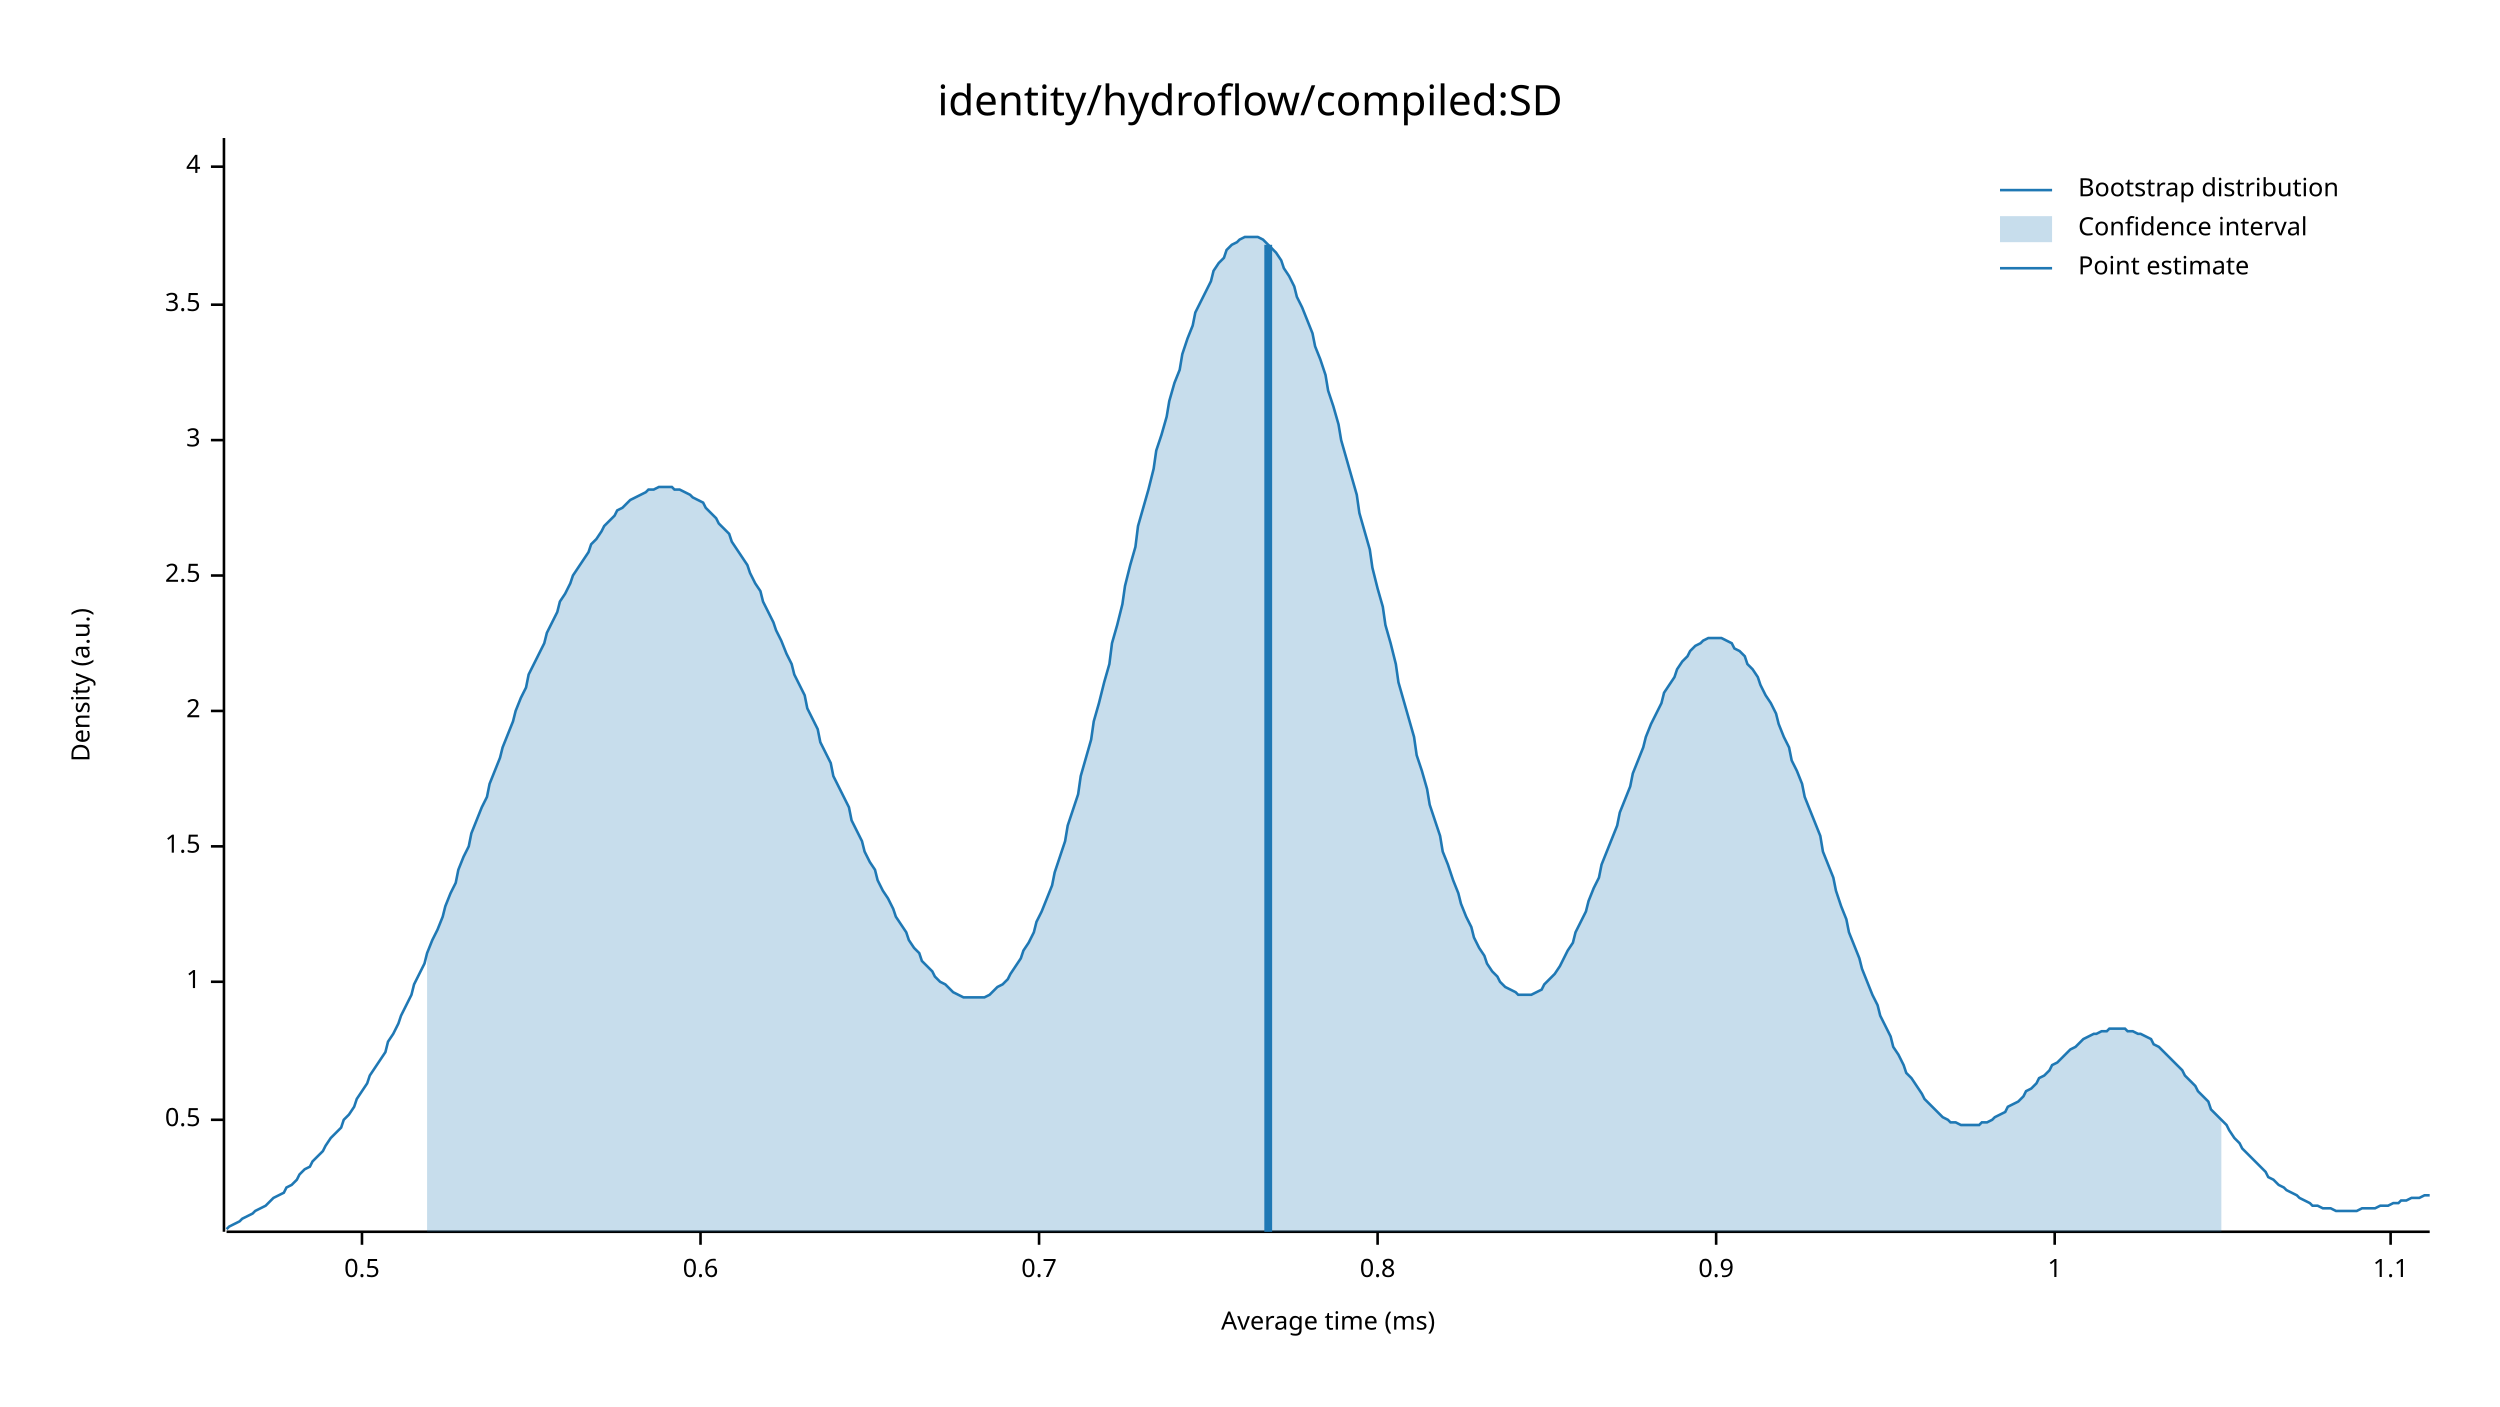
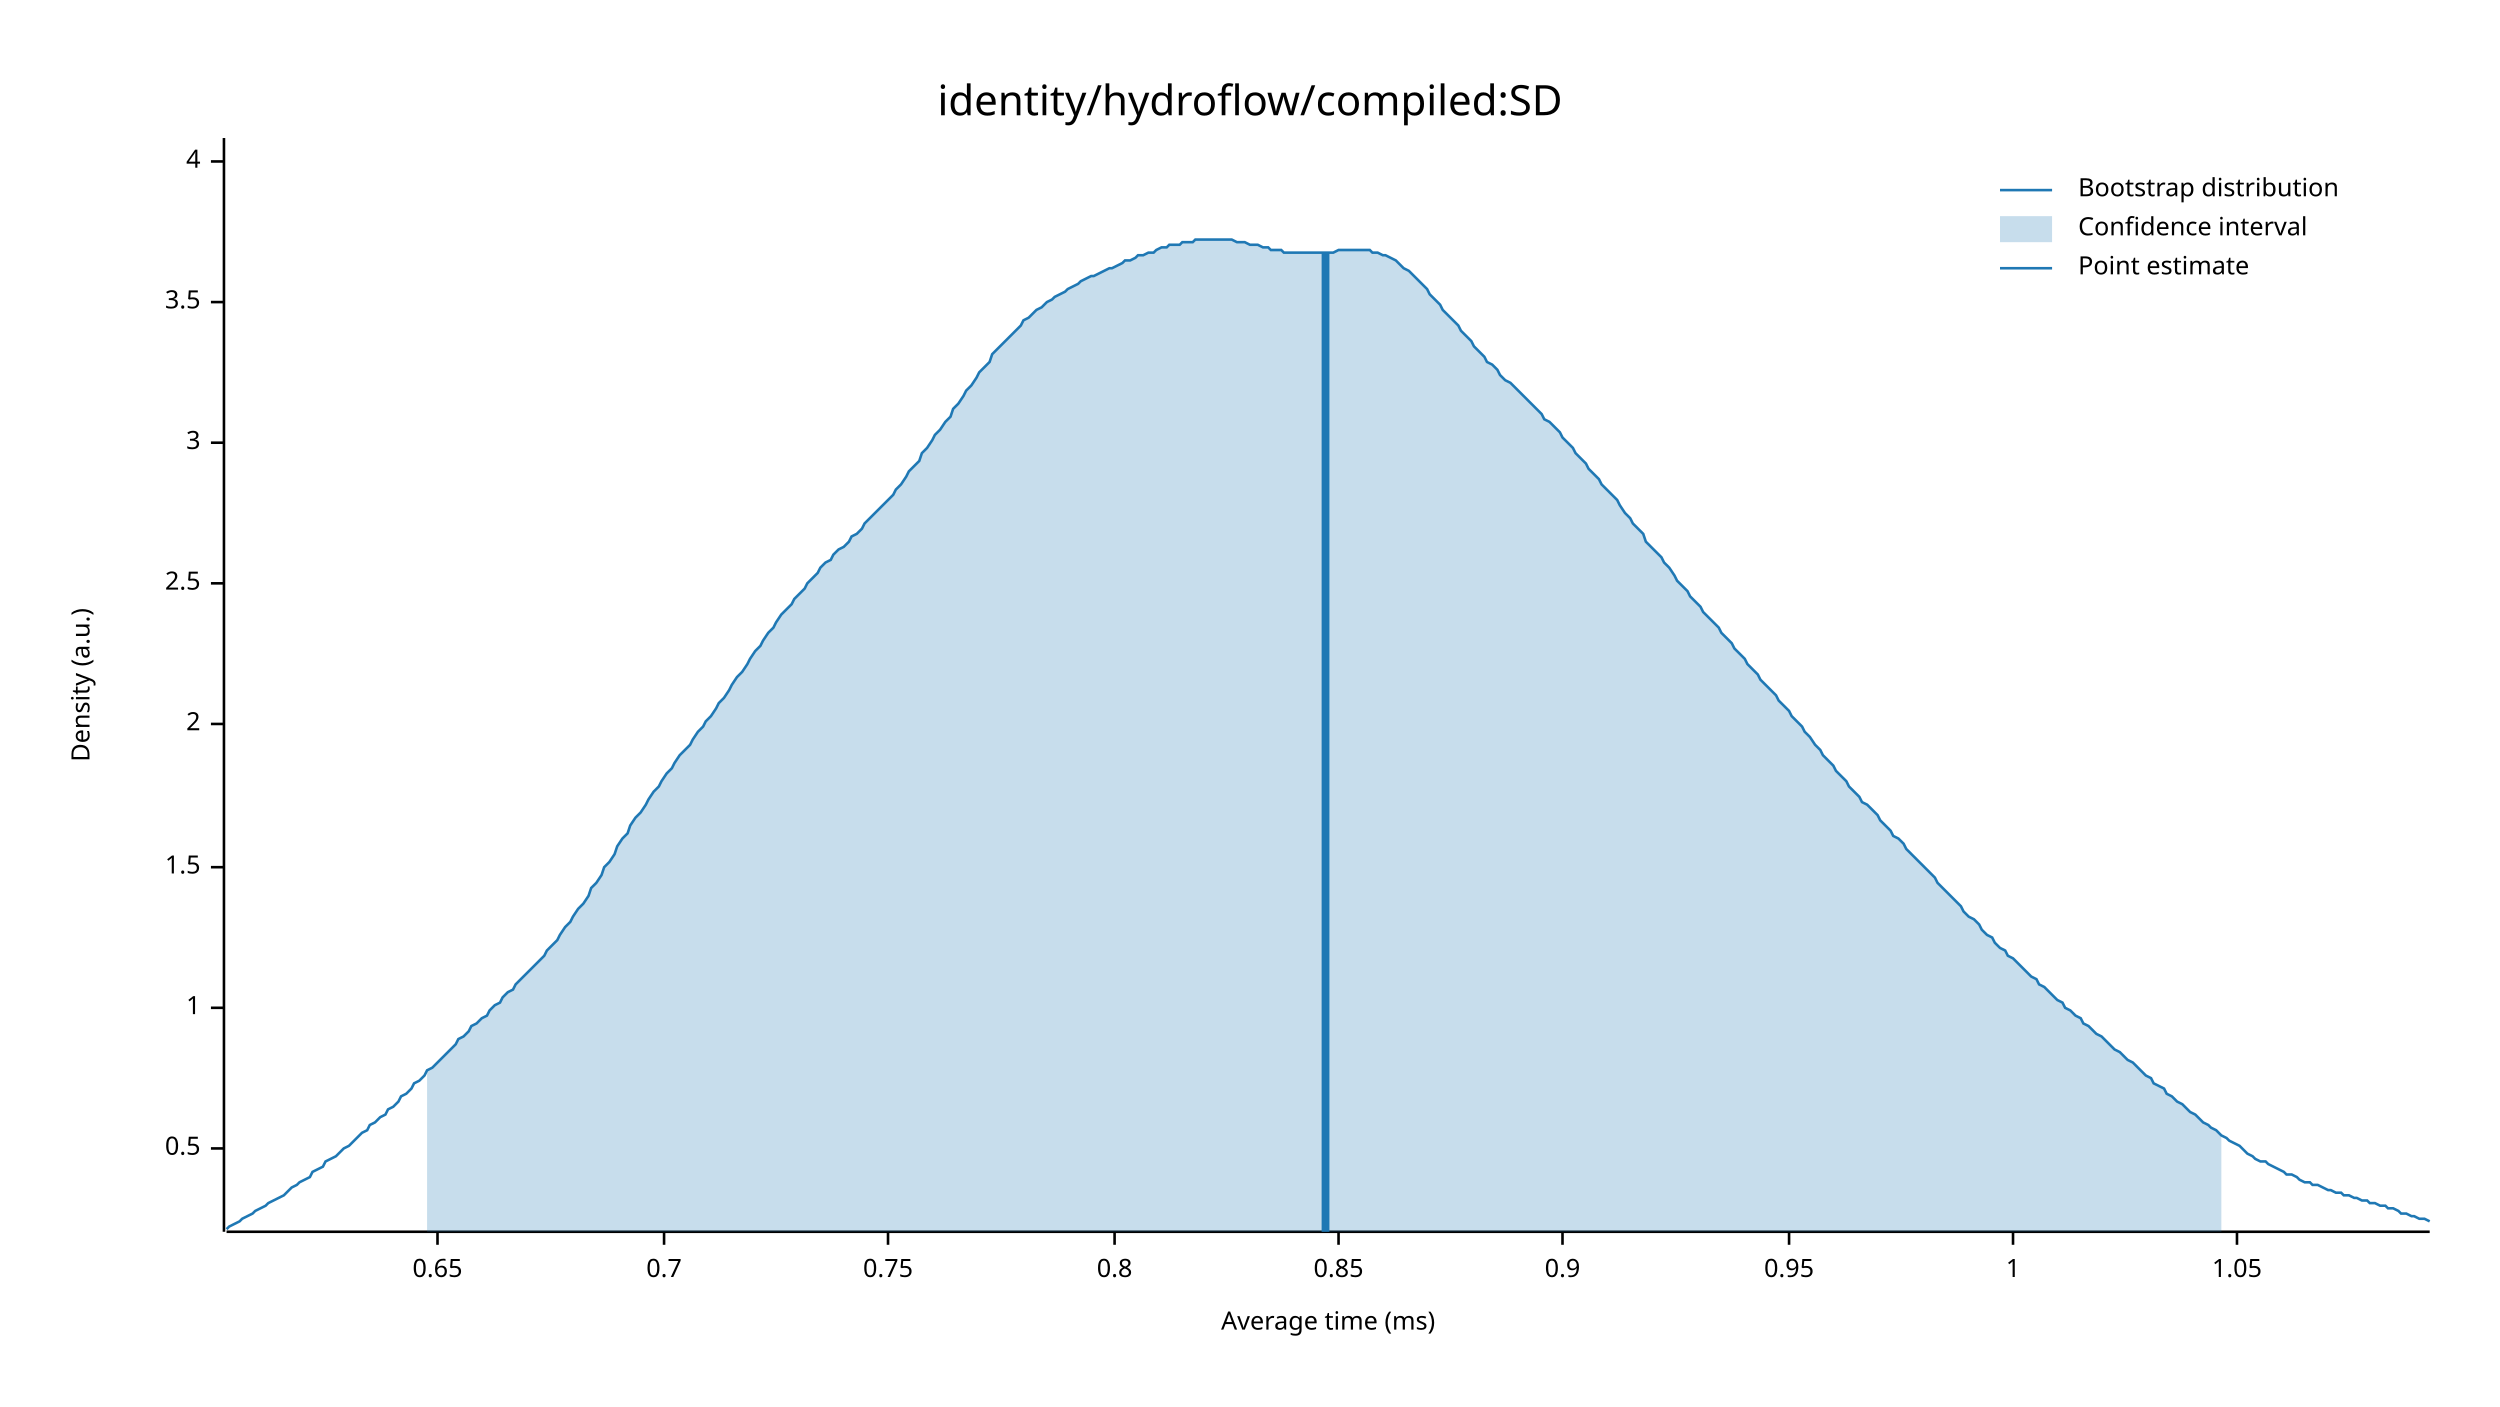
<svg xmlns="http://www.w3.org/2000/svg" width="960" height="540" viewBox="0 0 960 540">
  <text x="480" y="32" dy="0.76em" text-anchor="middle" font-family="sans-serif" font-size="16.129" opacity="1" fill="#000000">
identity/hydroflow/compiled:SD
</text>
  <text x="27" y="263" dy="0.76em" text-anchor="middle" font-family="sans-serif" font-size="9.677" opacity="1" fill="#000000" transform="rotate(270, 27, 263)">
Density (a.u.)
</text>
  <text x="510" y="513" dy="-0.5ex" text-anchor="middle" font-family="sans-serif" font-size="9.677" opacity="1" fill="#000000">
Average time (ms)
</text>
  <polyline fill="none" opacity="1" stroke="#000000" stroke-width="1" points="86,53 86,473 " />
-   <text x="77" y="430" dy="0.5ex" text-anchor="end" font-family="sans-serif" font-size="9.677" opacity="1" fill="#000000">
+   <text x="77" y="441" dy="0.5ex" text-anchor="end" font-family="sans-serif" font-size="9.677" opacity="1" fill="#000000">
0.5
</text>
-   <polyline fill="none" opacity="1" stroke="#000000" stroke-width="1" points="81,430 86,430 " />
-   <text x="77" y="377" dy="0.5ex" text-anchor="end" font-family="sans-serif" font-size="9.677" opacity="1" fill="#000000">
+   <polyline fill="none" opacity="1" stroke="#000000" stroke-width="1" points="81,441 86,441 " />
+   <text x="77" y="387" dy="0.5ex" text-anchor="end" font-family="sans-serif" font-size="9.677" opacity="1" fill="#000000">
1
</text>
-   <polyline fill="none" opacity="1" stroke="#000000" stroke-width="1" points="81,377 86,377 " />
-   <text x="77" y="325" dy="0.5ex" text-anchor="end" font-family="sans-serif" font-size="9.677" opacity="1" fill="#000000">
+   <polyline fill="none" opacity="1" stroke="#000000" stroke-width="1" points="81,387 86,387 " />
+   <text x="77" y="333" dy="0.5ex" text-anchor="end" font-family="sans-serif" font-size="9.677" opacity="1" fill="#000000">
1.5
</text>
-   <polyline fill="none" opacity="1" stroke="#000000" stroke-width="1" points="81,325 86,325 " />
-   <text x="77" y="273" dy="0.5ex" text-anchor="end" font-family="sans-serif" font-size="9.677" opacity="1" fill="#000000">
+   <polyline fill="none" opacity="1" stroke="#000000" stroke-width="1" points="81,333 86,333 " />
+   <text x="77" y="278" dy="0.5ex" text-anchor="end" font-family="sans-serif" font-size="9.677" opacity="1" fill="#000000">
2
</text>
-   <polyline fill="none" opacity="1" stroke="#000000" stroke-width="1" points="81,273 86,273 " />
-   <text x="77" y="221" dy="0.5ex" text-anchor="end" font-family="sans-serif" font-size="9.677" opacity="1" fill="#000000">
+   <polyline fill="none" opacity="1" stroke="#000000" stroke-width="1" points="81,278 86,278 " />
+   <text x="77" y="224" dy="0.5ex" text-anchor="end" font-family="sans-serif" font-size="9.677" opacity="1" fill="#000000">
2.5
</text>
-   <polyline fill="none" opacity="1" stroke="#000000" stroke-width="1" points="81,221 86,221 " />
-   <text x="77" y="169" dy="0.5ex" text-anchor="end" font-family="sans-serif" font-size="9.677" opacity="1" fill="#000000">
+   <polyline fill="none" opacity="1" stroke="#000000" stroke-width="1" points="81,224 86,224 " />
+   <text x="77" y="170" dy="0.5ex" text-anchor="end" font-family="sans-serif" font-size="9.677" opacity="1" fill="#000000">
3
</text>
-   <polyline fill="none" opacity="1" stroke="#000000" stroke-width="1" points="81,169 86,169 " />
-   <text x="77" y="117" dy="0.5ex" text-anchor="end" font-family="sans-serif" font-size="9.677" opacity="1" fill="#000000">
+   <polyline fill="none" opacity="1" stroke="#000000" stroke-width="1" points="81,170 86,170 " />
+   <text x="77" y="116" dy="0.5ex" text-anchor="end" font-family="sans-serif" font-size="9.677" opacity="1" fill="#000000">
3.5
</text>
-   <polyline fill="none" opacity="1" stroke="#000000" stroke-width="1" points="81,117 86,117 " />
-   <text x="77" y="64" dy="0.5ex" text-anchor="end" font-family="sans-serif" font-size="9.677" opacity="1" fill="#000000">
+   <polyline fill="none" opacity="1" stroke="#000000" stroke-width="1" points="81,116 86,116 " />
+   <text x="77" y="62" dy="0.5ex" text-anchor="end" font-family="sans-serif" font-size="9.677" opacity="1" fill="#000000">
4
</text>
-   <polyline fill="none" opacity="1" stroke="#000000" stroke-width="1" points="81,64 86,64 " />
+   <polyline fill="none" opacity="1" stroke="#000000" stroke-width="1" points="81,62 86,62 " />
  <polyline fill="none" opacity="1" stroke="#000000" stroke-width="1" points="87,473 933,473 " />
-   <text x="139" y="483" dy="0.76em" text-anchor="middle" font-family="sans-serif" font-size="9.677" opacity="1" fill="#000000">
- 0.5
+   <text x="168" y="483" dy="0.76em" text-anchor="middle" font-family="sans-serif" font-size="9.677" opacity="1" fill="#000000">
+ 0.65
</text>
-   <polyline fill="none" opacity="1" stroke="#000000" stroke-width="1" points="139,473 139,478 " />
-   <text x="269" y="483" dy="0.76em" text-anchor="middle" font-family="sans-serif" font-size="9.677" opacity="1" fill="#000000">
- 0.6
- </text>
-   <polyline fill="none" opacity="1" stroke="#000000" stroke-width="1" points="269,473 269,478 " />
-   <text x="399" y="483" dy="0.76em" text-anchor="middle" font-family="sans-serif" font-size="9.677" opacity="1" fill="#000000">
+   <polyline fill="none" opacity="1" stroke="#000000" stroke-width="1" points="168,473 168,478 " />
+   <text x="255" y="483" dy="0.76em" text-anchor="middle" font-family="sans-serif" font-size="9.677" opacity="1" fill="#000000">
0.7
</text>
-   <polyline fill="none" opacity="1" stroke="#000000" stroke-width="1" points="399,473 399,478 " />
-   <text x="529" y="483" dy="0.76em" text-anchor="middle" font-family="sans-serif" font-size="9.677" opacity="1" fill="#000000">
+   <polyline fill="none" opacity="1" stroke="#000000" stroke-width="1" points="255,473 255,478 " />
+   <text x="341" y="483" dy="0.76em" text-anchor="middle" font-family="sans-serif" font-size="9.677" opacity="1" fill="#000000">
+ 0.75
+ </text>
+   <polyline fill="none" opacity="1" stroke="#000000" stroke-width="1" points="341,473 341,478 " />
+   <text x="428" y="483" dy="0.76em" text-anchor="middle" font-family="sans-serif" font-size="9.677" opacity="1" fill="#000000">
0.8
</text>
-   <polyline fill="none" opacity="1" stroke="#000000" stroke-width="1" points="529,473 529,478 " />
-   <text x="659" y="483" dy="0.76em" text-anchor="middle" font-family="sans-serif" font-size="9.677" opacity="1" fill="#000000">
+   <polyline fill="none" opacity="1" stroke="#000000" stroke-width="1" points="428,473 428,478 " />
+   <text x="514" y="483" dy="0.76em" text-anchor="middle" font-family="sans-serif" font-size="9.677" opacity="1" fill="#000000">
+ 0.85
+ </text>
+   <polyline fill="none" opacity="1" stroke="#000000" stroke-width="1" points="514,473 514,478 " />
+   <text x="600" y="483" dy="0.76em" text-anchor="middle" font-family="sans-serif" font-size="9.677" opacity="1" fill="#000000">
0.9
</text>
-   <polyline fill="none" opacity="1" stroke="#000000" stroke-width="1" points="659,473 659,478 " />
-   <text x="789" y="483" dy="0.76em" text-anchor="middle" font-family="sans-serif" font-size="9.677" opacity="1" fill="#000000">
+   <polyline fill="none" opacity="1" stroke="#000000" stroke-width="1" points="600,473 600,478 " />
+   <text x="687" y="483" dy="0.76em" text-anchor="middle" font-family="sans-serif" font-size="9.677" opacity="1" fill="#000000">
+ 0.95
+ </text>
+   <polyline fill="none" opacity="1" stroke="#000000" stroke-width="1" points="687,473 687,478 " />
+   <text x="773" y="483" dy="0.76em" text-anchor="middle" font-family="sans-serif" font-size="9.677" opacity="1" fill="#000000">
1
</text>
-   <polyline fill="none" opacity="1" stroke="#000000" stroke-width="1" points="789,473 789,478 " />
-   <text x="918" y="483" dy="0.76em" text-anchor="middle" font-family="sans-serif" font-size="9.677" opacity="1" fill="#000000">
- 1.1
+   <polyline fill="none" opacity="1" stroke="#000000" stroke-width="1" points="773,473 773,478 " />
+   <text x="859" y="483" dy="0.76em" text-anchor="middle" font-family="sans-serif" font-size="9.677" opacity="1" fill="#000000">
+ 1.05
</text>
-   <polyline fill="none" opacity="1" stroke="#000000" stroke-width="1" points="918,473 918,478 " />
-   <polyline fill="none" opacity="1" stroke="#1F78B4" stroke-width="1" points="87,472 88,471 90,470 92,469 93,468 95,467 97,466 98,465 100,464 102,463 103,462 105,460 107,459 109,458 110,456 112,455 114,453 115,451 117,449 119,448 120,446 122,444 124,442 125,440 127,437 129,435 131,433 132,430 134,428 136,425 137,422 139,419 141,416 142,413 144,410 146,407 148,404 149,400 151,397 153,393 154,390 156,386 158,382 159,378 161,374 163,370 164,366 166,361 168,357 170,352 171,348 173,343 175,339 176,334 178,329 180,325 181,320 183,315 185,310 187,306 188,301 190,296 192,291 193,287 195,282 197,277 198,273 200,268 202,264 203,259 205,255 207,251 209,247 210,243 212,239 214,235 215,231 217,228 219,224 220,221 222,218 224,215 226,212 227,209 229,207 231,204 232,202 234,200 236,198 237,196 239,195 241,193 242,192 244,191 246,190 248,189 249,188 251,188 253,187 254,187 256,187 258,187 259,188 261,188 263,189 265,190 266,191 268,192 270,193 271,195 273,197 275,199 276,201 278,203 280,205 281,208 283,211 285,214 287,217 288,220 290,224 292,227 293,231 295,235 297,239 298,242 300,246 302,251 304,255 305,259 307,263 309,267 310,272 312,276 314,280 315,285 317,289 319,293 320,298 322,302 324,306 326,310 327,315 329,319 331,323 332,327 334,331 336,334 337,338 339,342 341,345 343,349 344,352 346,355 348,358 349,361 351,364 353,366 354,369 356,371 358,373 359,375 361,377 363,378 365,380 366,381 368,382 370,383 371,383 373,383 375,383 376,383 378,383 380,382 381,381 383,379 385,378 387,376 388,374 390,371 392,368 393,365 395,362 397,358 398,354 400,350 402,345 404,340 405,335 407,329 409,323 410,317 412,311 414,305 415,298 417,291 419,284 420,277 422,270 424,262 426,255 427,247 429,240 431,232 432,225 434,217 436,210 437,202 439,195 441,188 443,180 444,173 446,167 448,160 449,154 451,147 453,142 454,136 456,130 458,125 459,120 461,116 463,112 465,108 466,104 468,101 470,99 471,96 473,94 475,93 476,92 478,91 480,91 482,91 483,91 485,92 487,94 488,95 490,97 492,100 493,103 495,106 497,110 498,114 500,118 502,123 504,128 505,133 507,138 509,144 510,150 512,156 514,163 515,169 517,176 519,183 521,190 522,197 524,204 526,211 527,218 529,226 531,233 532,240 534,247 536,255 537,262 539,269 541,276 543,283 544,290 546,296 548,303 549,309 551,315 553,321 554,327 556,332 558,338 560,343 561,347 563,352 565,356 566,360 568,364 570,367 571,370 573,373 575,375 576,377 578,379 580,380 582,381 583,382 585,382 587,382 588,382 590,381 592,380 593,378 595,376 597,374 599,371 600,369 602,365 604,362 605,358 607,354 609,350 610,346 612,341 614,337 615,332 617,327 619,322 621,317 622,312 624,307 626,302 627,297 629,292 631,287 632,283 634,278 636,274 638,270 639,266 641,263 643,260 644,257 646,254 648,252 649,250 651,248 653,247 654,246 656,245 658,245 660,245 661,245 663,246 665,247 666,249 668,250 670,252 671,255 673,257 675,260 676,263 678,267 680,270 682,274 683,278 685,283 687,287 688,292 690,296 692,301 693,306 695,311 697,316 699,321 700,327 702,332 704,337 705,342 707,348 709,353 710,358 712,363 714,368 715,372 717,377 719,382 721,386 722,390 724,394 726,398 727,402 729,405 731,409 732,412 734,414 736,417 738,420 739,422 741,424 743,426 744,427 746,429 748,430 749,431 751,431 753,432 754,432 756,432 758,432 760,432 761,431 763,431 765,430 766,429 768,428 770,427 771,425 773,424 775,423 777,421 778,419 780,418 782,416 783,414 785,413 787,411 788,409 790,408 792,406 793,405 795,403 797,402 799,400 800,399 802,398 804,397 805,397 807,396 809,396 810,395 812,395 814,395 816,395 817,396 819,396 821,397 822,397 824,398 826,399 827,401 829,402 831,404 832,405 834,407 836,409 838,411 839,413 841,415 843,417 844,419 846,421 848,423 849,426 851,428 853,430 855,432 856,434 858,437 860,439 861,441 863,443 865,445 866,446 868,448 870,450 871,452 873,453 875,455 877,456 878,457 880,458 882,459 883,460 885,461 887,462 888,463 890,463 892,464 894,464 895,464 897,465 899,465 900,465 902,465 904,465 905,465 907,464 909,464 910,464 912,464 914,463 916,463 917,463 919,462 921,462 922,461 924,461 926,460 927,460 929,460 931,459 933,459 " />
-   <polygon opacity="0.25" fill="#1F78B4" points="164,366 166,361 168,357 170,352 171,348 173,343 175,339 176,334 178,329 180,325 181,320 183,315 185,310 187,306 188,301 190,296 192,291 193,287 195,282 197,277 198,273 200,268 202,264 203,259 205,255 207,251 209,247 210,243 212,239 214,235 215,231 217,228 219,224 220,221 222,218 224,215 226,212 227,209 229,207 231,204 232,202 234,200 236,198 237,196 239,195 241,193 242,192 244,191 246,190 248,189 249,188 251,188 253,187 254,187 256,187 258,187 259,188 261,188 263,189 265,190 266,191 268,192 270,193 271,195 273,197 275,199 276,201 278,203 280,205 281,208 283,211 285,214 287,217 288,220 290,224 292,227 293,231 295,235 297,239 298,242 300,246 302,251 304,255 305,259 307,263 309,267 310,272 312,276 314,280 315,285 317,289 319,293 320,298 322,302 324,306 326,310 327,315 329,319 331,323 332,327 334,331 336,334 337,338 339,342 341,345 343,349 344,352 346,355 348,358 349,361 351,364 353,366 354,369 356,371 358,373 359,375 361,377 363,378 365,380 366,381 368,382 370,383 371,383 373,383 375,383 376,383 378,383 380,382 381,381 383,379 385,378 387,376 388,374 390,371 392,368 393,365 395,362 397,358 398,354 400,350 402,345 404,340 405,335 407,329 409,323 410,317 412,311 414,305 415,298 417,291 419,284 420,277 422,270 424,262 426,255 427,247 429,240 431,232 432,225 434,217 436,210 437,202 439,195 441,188 443,180 444,173 446,167 448,160 449,154 451,147 453,142 454,136 456,130 458,125 459,120 461,116 463,112 465,108 466,104 468,101 470,99 471,96 473,94 475,93 476,92 478,91 480,91 482,91 483,91 485,92 487,94 488,95 490,97 492,100 493,103 495,106 497,110 498,114 500,118 502,123 504,128 505,133 507,138 509,144 510,150 512,156 514,163 515,169 517,176 519,183 521,190 522,197 524,204 526,211 527,218 529,226 531,233 532,240 534,247 536,255 537,262 539,269 541,276 543,283 544,290 546,296 548,303 549,309 551,315 553,321 554,327 556,332 558,338 560,343 561,347 563,352 565,356 566,360 568,364 570,367 571,370 573,373 575,375 576,377 578,379 580,380 582,381 583,382 585,382 587,382 588,382 590,381 592,380 593,378 595,376 597,374 599,371 600,369 602,365 604,362 605,358 607,354 609,350 610,346 612,341 614,337 615,332 617,327 619,322 621,317 622,312 624,307 626,302 627,297 629,292 631,287 632,283 634,278 636,274 638,270 639,266 641,263 643,260 644,257 646,254 648,252 649,250 651,248 653,247 654,246 656,245 658,245 660,245 661,245 663,246 665,247 666,249 668,250 670,252 671,255 673,257 675,260 676,263 678,267 680,270 682,274 683,278 685,283 687,287 688,292 690,296 692,301 693,306 695,311 697,316 699,321 700,327 702,332 704,337 705,342 707,348 709,353 710,358 712,363 714,368 715,372 717,377 719,382 721,386 722,390 724,394 726,398 727,402 729,405 731,409 732,412 734,414 736,417 738,420 739,422 741,424 743,426 744,427 746,429 748,430 749,431 751,431 753,432 754,432 756,432 758,432 760,432 761,431 763,431 765,430 766,429 768,428 770,427 771,425 773,424 775,423 777,421 778,419 780,418 782,416 783,414 785,413 787,411 788,409 790,408 792,406 793,405 795,403 797,402 799,400 800,399 802,398 804,397 805,397 807,396 809,396 810,395 812,395 814,395 816,395 817,396 819,396 821,397 822,397 824,398 826,399 827,401 829,402 831,404 832,405 834,407 836,409 838,411 839,413 841,415 843,417 844,419 846,421 848,423 849,426 851,428 853,430 853,473 164,473 " />
-   <polyline fill="none" opacity="1" stroke="#1F78B4" stroke-width="3" points="487,473 487,94 " />
+   <polyline fill="none" opacity="1" stroke="#000000" stroke-width="1" points="859,473 859,478 " />
+   <polyline fill="none" opacity="1" stroke="#1F78B4" stroke-width="1" points="87,472 88,471 90,470 92,469 93,468 95,467 97,466 98,465 100,464 102,463 103,462 105,461 107,460 109,459 110,458 112,456 114,455 115,454 117,453 119,452 120,450 122,449 124,448 125,446 127,445 129,444 131,442 132,441 134,440 136,438 137,437 139,435 141,434 142,432 144,431 146,429 148,428 149,426 151,425 153,423 154,421 156,420 158,418 159,416 161,415 163,413 164,411 166,410 168,408 170,406 171,405 173,403 175,401 176,399 178,398 180,396 181,394 183,393 185,391 187,390 188,388 190,386 192,385 193,383 195,381 197,380 198,378 200,376 202,374 203,373 205,371 207,369 209,367 210,365 212,363 214,361 215,359 217,356 219,354 220,352 222,349 224,347 226,344 227,341 229,339 231,336 232,333 234,331 236,328 237,325 239,322 241,320 242,317 244,314 246,312 248,309 249,307 251,304 253,302 254,300 256,297 258,295 259,293 261,290 263,288 265,286 266,284 268,281 270,279 271,277 273,275 275,272 276,270 278,268 280,265 281,263 283,260 285,258 287,255 288,253 290,250 292,248 293,246 295,243 297,241 298,239 300,236 302,234 304,232 305,230 307,228 309,226 310,224 312,222 314,220 315,218 317,216 319,215 320,213 322,211 324,210 326,208 327,206 329,205 331,203 332,201 334,199 336,197 337,196 339,194 341,192 343,190 344,188 346,186 348,183 349,181 351,179 353,177 354,174 356,172 358,169 359,167 361,165 363,162 365,160 366,157 368,155 370,152 371,150 373,148 375,145 376,143 378,141 380,139 381,136 383,134 385,132 387,130 388,129 390,127 392,125 393,123 395,122 397,120 398,119 400,118 402,116 404,115 405,114 407,113 409,112 410,111 412,110 414,109 415,108 417,107 419,106 420,106 422,105 424,104 426,103 427,103 429,102 431,101 432,100 434,100 436,99 437,98 439,98 441,97 443,97 444,96 446,95 448,95 449,94 451,94 453,94 454,93 456,93 458,93 459,92 461,92 463,92 465,92 466,92 468,92 470,92 471,92 473,92 475,93 476,93 478,93 480,94 482,94 483,94 485,95 487,95 488,96 490,96 492,96 493,97 495,97 497,97 498,97 500,97 502,97 504,97 505,97 507,97 509,97 510,97 512,97 514,96 515,96 517,96 519,96 521,96 522,96 524,96 526,96 527,97 529,97 531,98 532,98 534,99 536,100 537,101 539,103 541,104 543,106 544,107 546,109 548,111 549,113 551,115 553,117 554,119 556,121 558,123 560,125 561,127 563,129 565,131 566,133 568,135 570,137 571,139 573,140 575,142 576,144 578,146 580,147 582,149 583,150 585,152 587,154 588,155 590,157 592,159 593,161 595,162 597,164 599,166 600,168 602,170 604,172 605,174 607,176 609,178 610,180 612,182 614,184 615,186 617,188 619,190 621,192 622,194 624,197 626,199 627,201 629,203 631,205 632,208 634,210 636,212 638,214 639,216 641,218 643,221 644,223 646,225 648,227 649,229 651,231 653,233 654,235 656,237 658,239 660,241 661,243 663,245 665,247 666,249 668,251 670,253 671,255 673,257 675,259 676,261 678,263 680,265 682,267 683,269 685,271 687,273 688,275 690,277 692,279 693,281 695,283 697,286 699,288 700,290 702,292 704,294 705,296 707,298 709,300 710,302 712,304 714,306 715,308 717,309 719,311 721,313 722,315 724,317 726,319 727,321 729,322 731,324 732,326 734,328 736,330 738,332 739,333 741,335 743,337 744,339 746,341 748,343 749,344 751,346 753,348 754,350 756,352 758,353 760,355 761,357 763,359 765,360 766,362 768,364 770,365 771,367 773,368 775,370 777,372 778,373 780,375 782,376 783,378 785,379 787,381 788,382 790,384 792,385 793,387 795,388 797,390 799,391 800,393 802,394 804,396 805,397 807,398 809,400 810,401 812,403 814,404 816,406 817,407 819,408 821,410 822,411 824,413 826,414 827,416 829,417 831,418 832,420 834,421 836,423 838,424 839,425 841,427 843,428 844,429 846,431 848,432 849,433 851,434 853,436 855,437 856,438 858,439 860,440 861,441 863,443 865,444 866,445 868,446 870,446 871,447 873,448 875,449 877,450 878,451 880,451 882,452 883,453 885,454 887,454 888,455 890,455 892,456 894,457 895,457 897,458 899,458 900,459 902,459 904,460 905,460 907,461 909,461 910,462 912,462 914,463 916,463 917,464 919,464 921,465 922,466 924,466 926,467 927,467 929,468 931,468 933,469 " />
+   <polygon opacity="0.25" fill="#1F78B4" points="164,411 166,410 168,408 170,406 171,405 173,403 175,401 176,399 178,398 180,396 181,394 183,393 185,391 187,390 188,388 190,386 192,385 193,383 195,381 197,380 198,378 200,376 202,374 203,373 205,371 207,369 209,367 210,365 212,363 214,361 215,359 217,356 219,354 220,352 222,349 224,347 226,344 227,341 229,339 231,336 232,333 234,331 236,328 237,325 239,322 241,320 242,317 244,314 246,312 248,309 249,307 251,304 253,302 254,300 256,297 258,295 259,293 261,290 263,288 265,286 266,284 268,281 270,279 271,277 273,275 275,272 276,270 278,268 280,265 281,263 283,260 285,258 287,255 288,253 290,250 292,248 293,246 295,243 297,241 298,239 300,236 302,234 304,232 305,230 307,228 309,226 310,224 312,222 314,220 315,218 317,216 319,215 320,213 322,211 324,210 326,208 327,206 329,205 331,203 332,201 334,199 336,197 337,196 339,194 341,192 343,190 344,188 346,186 348,183 349,181 351,179 353,177 354,174 356,172 358,169 359,167 361,165 363,162 365,160 366,157 368,155 370,152 371,150 373,148 375,145 376,143 378,141 380,139 381,136 383,134 385,132 387,130 388,129 390,127 392,125 393,123 395,122 397,120 398,119 400,118 402,116 404,115 405,114 407,113 409,112 410,111 412,110 414,109 415,108 417,107 419,106 420,106 422,105 424,104 426,103 427,103 429,102 431,101 432,100 434,100 436,99 437,98 439,98 441,97 443,97 444,96 446,95 448,95 449,94 451,94 453,94 454,93 456,93 458,93 459,92 461,92 463,92 465,92 466,92 468,92 470,92 471,92 473,92 475,93 476,93 478,93 480,94 482,94 483,94 485,95 487,95 488,96 490,96 492,96 493,97 495,97 497,97 498,97 500,97 502,97 504,97 505,97 507,97 509,97 510,97 512,97 514,96 515,96 517,96 519,96 521,96 522,96 524,96 526,96 527,97 529,97 531,98 532,98 534,99 536,100 537,101 539,103 541,104 543,106 544,107 546,109 548,111 549,113 551,115 553,117 554,119 556,121 558,123 560,125 561,127 563,129 565,131 566,133 568,135 570,137 571,139 573,140 575,142 576,144 578,146 580,147 582,149 583,150 585,152 587,154 588,155 590,157 592,159 593,161 595,162 597,164 599,166 600,168 602,170 604,172 605,174 607,176 609,178 610,180 612,182 614,184 615,186 617,188 619,190 621,192 622,194 624,197 626,199 627,201 629,203 631,205 632,208 634,210 636,212 638,214 639,216 641,218 643,221 644,223 646,225 648,227 649,229 651,231 653,233 654,235 656,237 658,239 660,241 661,243 663,245 665,247 666,249 668,251 670,253 671,255 673,257 675,259 676,261 678,263 680,265 682,267 683,269 685,271 687,273 688,275 690,277 692,279 693,281 695,283 697,286 699,288 700,290 702,292 704,294 705,296 707,298 709,300 710,302 712,304 714,306 715,308 717,309 719,311 721,313 722,315 724,317 726,319 727,321 729,322 731,324 732,326 734,328 736,330 738,332 739,333 741,335 743,337 744,339 746,341 748,343 749,344 751,346 753,348 754,350 756,352 758,353 760,355 761,357 763,359 765,360 766,362 768,364 770,365 771,367 773,368 775,370 777,372 778,373 780,375 782,376 783,378 785,379 787,381 788,382 790,384 792,385 793,387 795,388 797,390 799,391 800,393 802,394 804,396 805,397 807,398 809,400 810,401 812,403 814,404 816,406 817,407 819,408 821,410 822,411 824,413 826,414 827,416 829,417 831,418 832,420 834,421 836,423 838,424 839,425 841,427 843,428 844,429 846,431 848,432 849,433 851,434 853,436 853,473 164,473 " />
+   <polyline fill="none" opacity="1" stroke="#1F78B4" stroke-width="3" points="509,473 509,97 " />
  <text x="798" y="68" dy="0.76em" text-anchor="start" font-family="sans-serif" font-size="9.677" opacity="1" fill="#000000">
Bootstrap distribution
</text>
  <text x="798" y="83" dy="0.76em" text-anchor="start" font-family="sans-serif" font-size="9.677" opacity="1" fill="#000000">
Confidence interval
</text>
  <text x="798" y="98" dy="0.76em" text-anchor="start" font-family="sans-serif" font-size="9.677" opacity="1" fill="#000000">
Point estimate
</text>
  <polyline fill="none" opacity="1" stroke="#1F78B4" stroke-width="1" points="768,73 788,73 " />
  <rect x="768" y="83" width="20" height="10" opacity="0.25" fill="#1F78B4" stroke="none" />
  <polyline fill="none" opacity="1" stroke="#1F78B4" stroke-width="1" points="768,103 788,103 " />
</svg>
